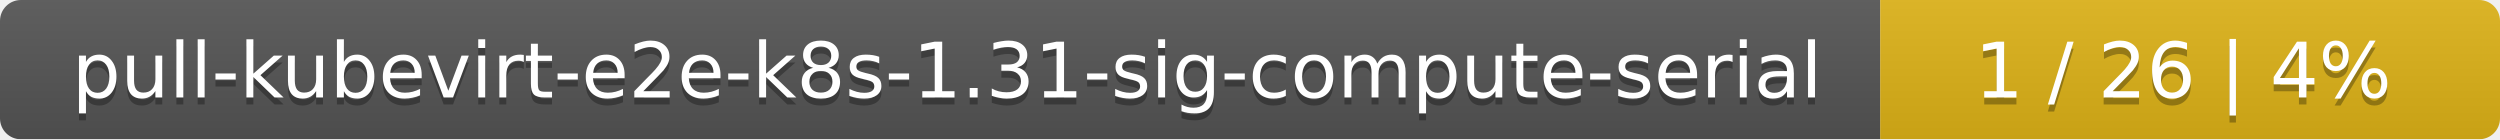
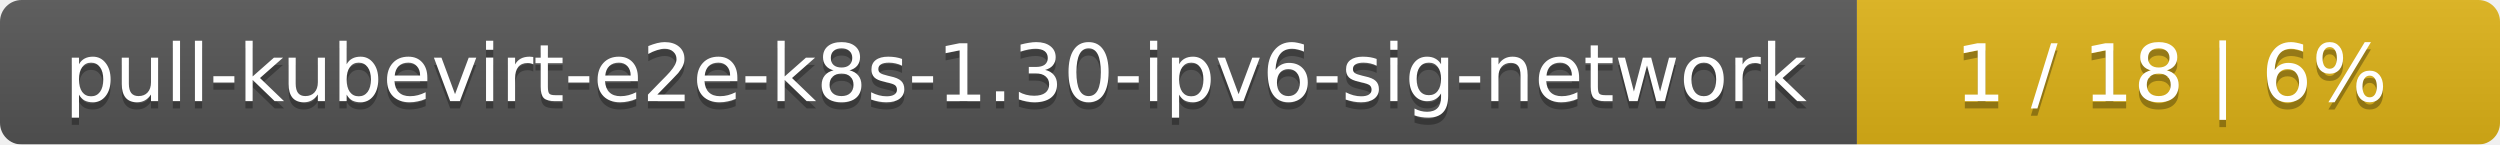
- <svg xmlns="http://www.w3.org/2000/svg" width="359" height="20">
+ <svg xmlns="http://www.w3.org/2000/svg" width="346" height="20">
  <linearGradient id="smooth" x2="0" y2="100%">
    <stop offset="0" stop-color="#bbb" stop-opacity=".1" />
    <stop offset="1" stop-opacity=".1" />
  </linearGradient>
  <mask id="round">
-     <rect width="359" height="20" rx="3" fill="#fff" />
+     <rect width="346" height="20" rx="3" fill="#fff" />
  </mask>
  <g mask="url(#round)">
-     <rect width="270" height="20" fill="#555" />
-     <rect x="270" width="89" height="20" fill="#dfb317" />
-     <rect width="359" height="20" fill="url(#smooth)" />
+     <rect width="257" height="20" fill="#555" />
+     <rect x="257" width="89" height="20" fill="#dfb317" />
+     <rect width="346" height="20" fill="url(#smooth)" />
  </g>
  <g fill="#fff" text-anchor="middle" font-family="DejaVu Sans,Verdana,Geneva,sans-serif" font-size="11">
-     <text x="136" y="15" fill="#010101" fill-opacity=".3">pull-kubevirt-e2e-k8s-1.31-sig-compute-serial</text>
-     <text x="136" y="14">pull-kubevirt-e2e-k8s-1.31-sig-compute-serial</text>
-     <text x="313.5" y="15" fill="#010101" fill-opacity=".3">1 / 26    |    4%</text>
-     <text x="313.5" y="14">1 / 26    |    4%</text>
+     <text x="129.5" y="15" fill="#010101" fill-opacity=".3">pull-kubevirt-e2e-k8s-1.30-ipv6-sig-network</text>
+     <text x="129.5" y="14">pull-kubevirt-e2e-k8s-1.30-ipv6-sig-network</text>
+     <text x="300.5" y="15" fill="#010101" fill-opacity=".3">1 / 18    |    6%</text>
+     <text x="300.5" y="14">1 / 18    |    6%</text>
  </g>
</svg>
